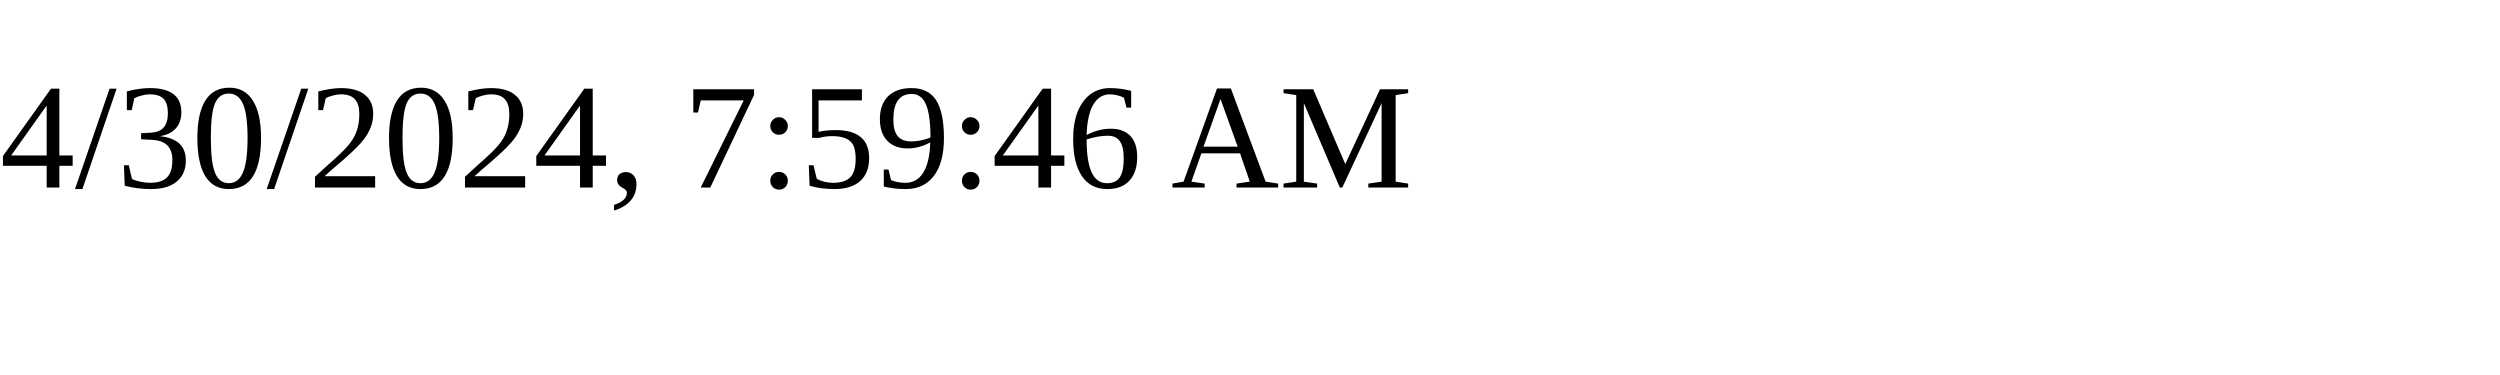
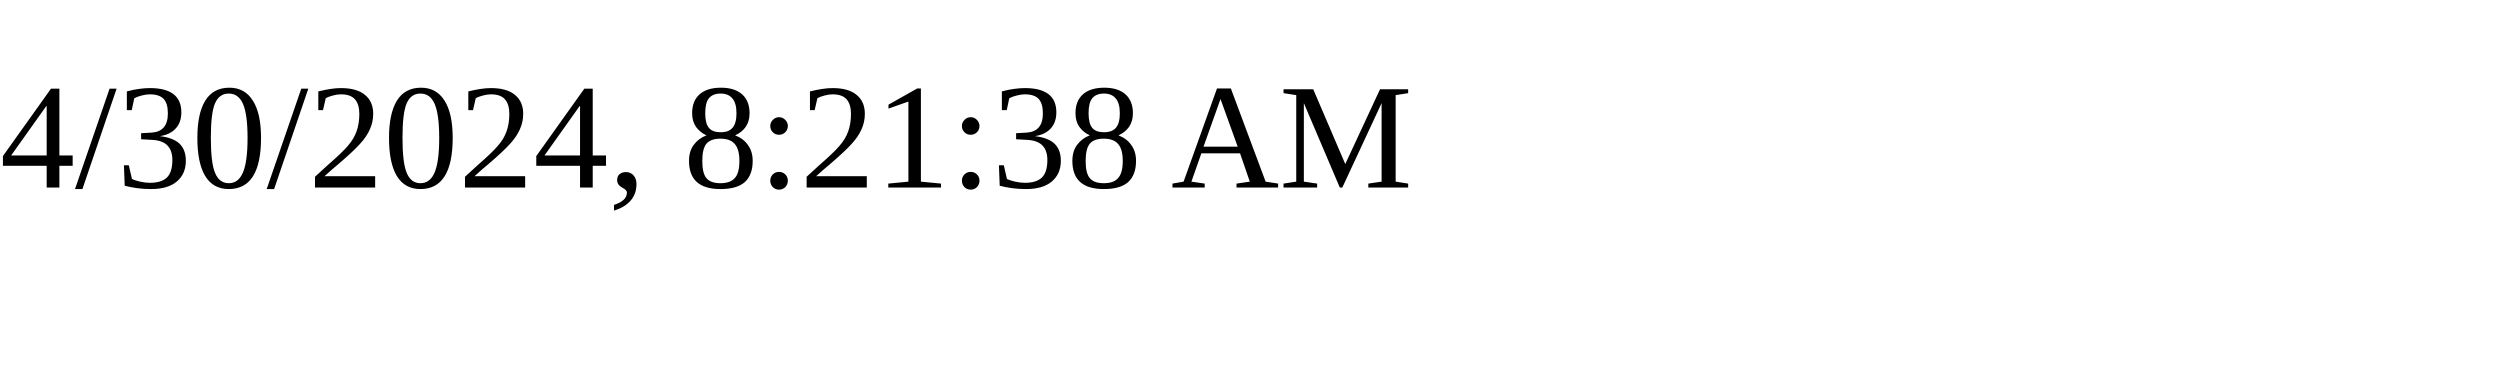
<svg xmlns="http://www.w3.org/2000/svg" height="30" width="200">
-   <text x="0" y="15">4/30/2024, 7:59:46 AM</text>
+   <text x="0" y="15">4/30/2024, 8:21:38 AM</text>
</svg>
